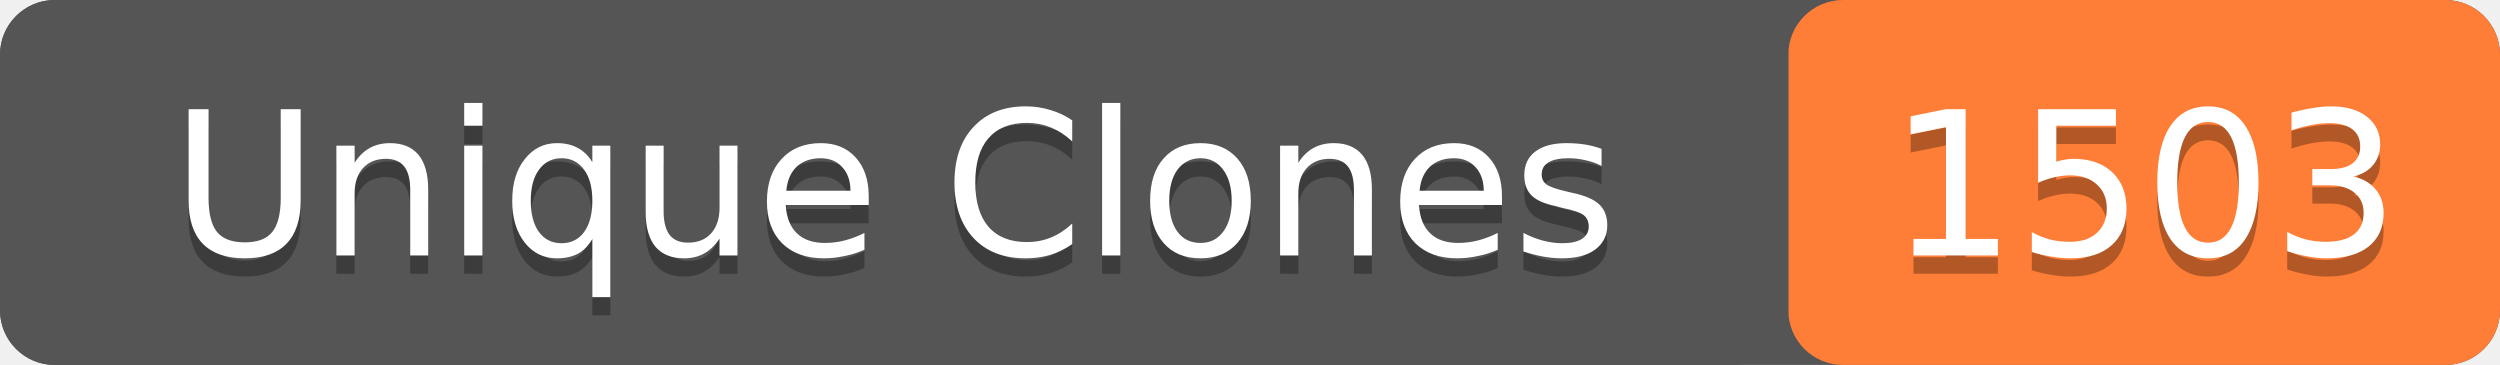
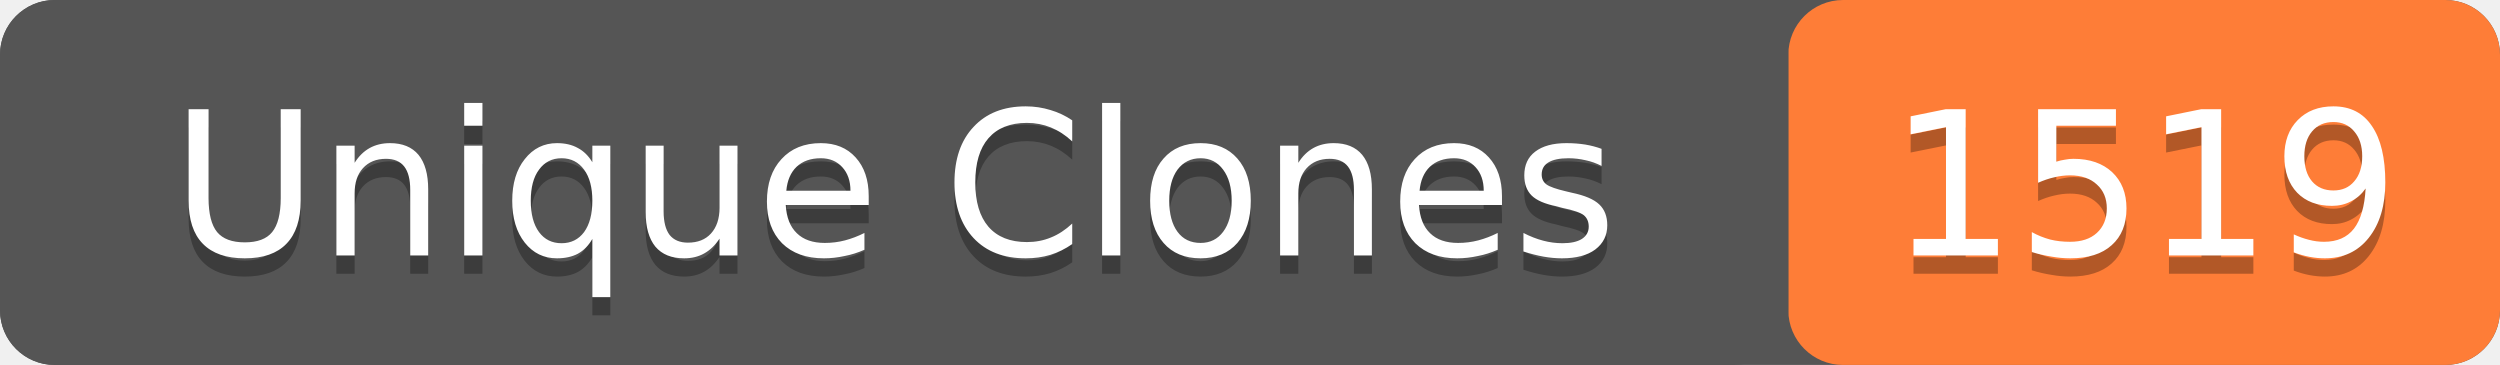
- <svg xmlns="http://www.w3.org/2000/svg" width="137" height="20" role="img" aria-label="Unique Clones: 1503">
+ <svg xmlns="http://www.w3.org/2000/svg" width="137" height="20" role="img" aria-label="Unique Clones: 1519">
  <rect width="137" height="20" rx="3" fill="#555" />
  <rect x="98" width="39" height="20" rx="3" fill="#fe7d37" />
  <rect width="98" height="20" rx="3" fill="#555" />
  <g fill="#fff" text-anchor="middle" font-family="Verdana,Geneva,DejaVu Sans,sans-serif" font-size="11">
    <text x="49" y="15" fill="#010101" fill-opacity=".3">Unique Clones</text>
    <text x="49" y="14">Unique Clones</text>
-     <text x="117.5" y="15" fill="#010101" fill-opacity=".3">1503</text>
-     <text x="117.5" y="14">1503</text>
+     <text x="117.5" y="15" fill="#010101" fill-opacity=".3">1519</text>
+     <text x="117.5" y="14">1519</text>
  </g>
</svg>
